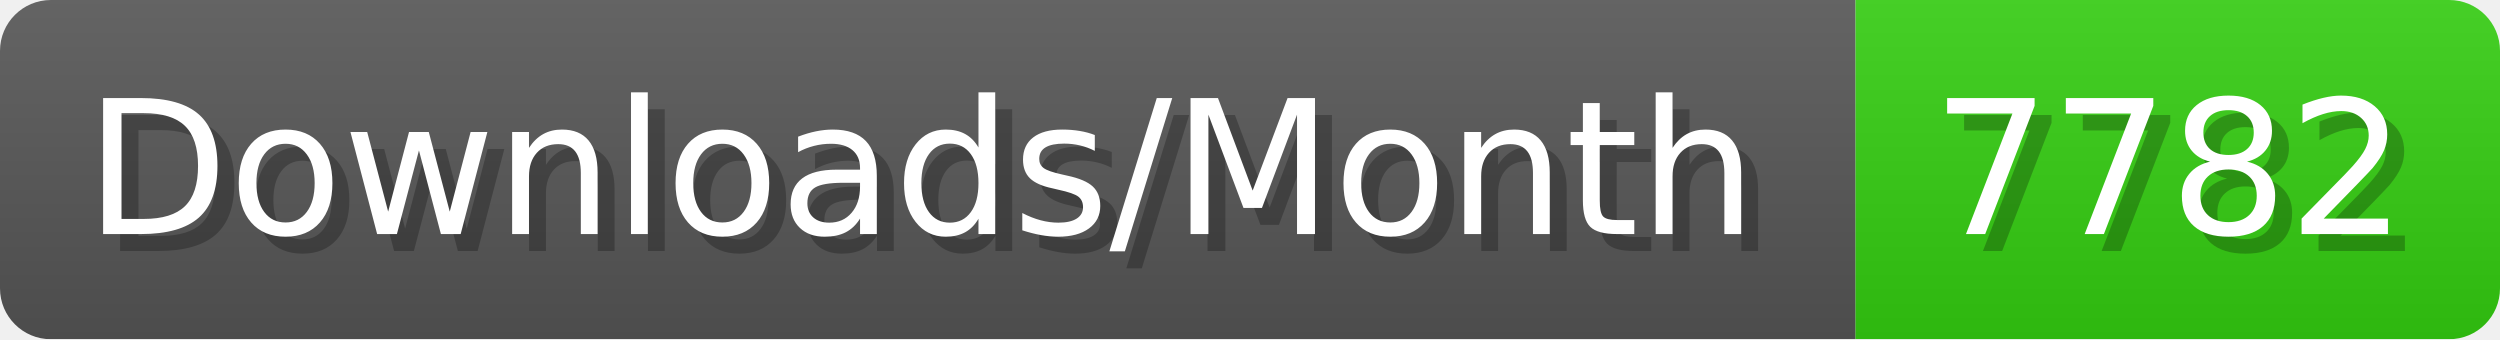
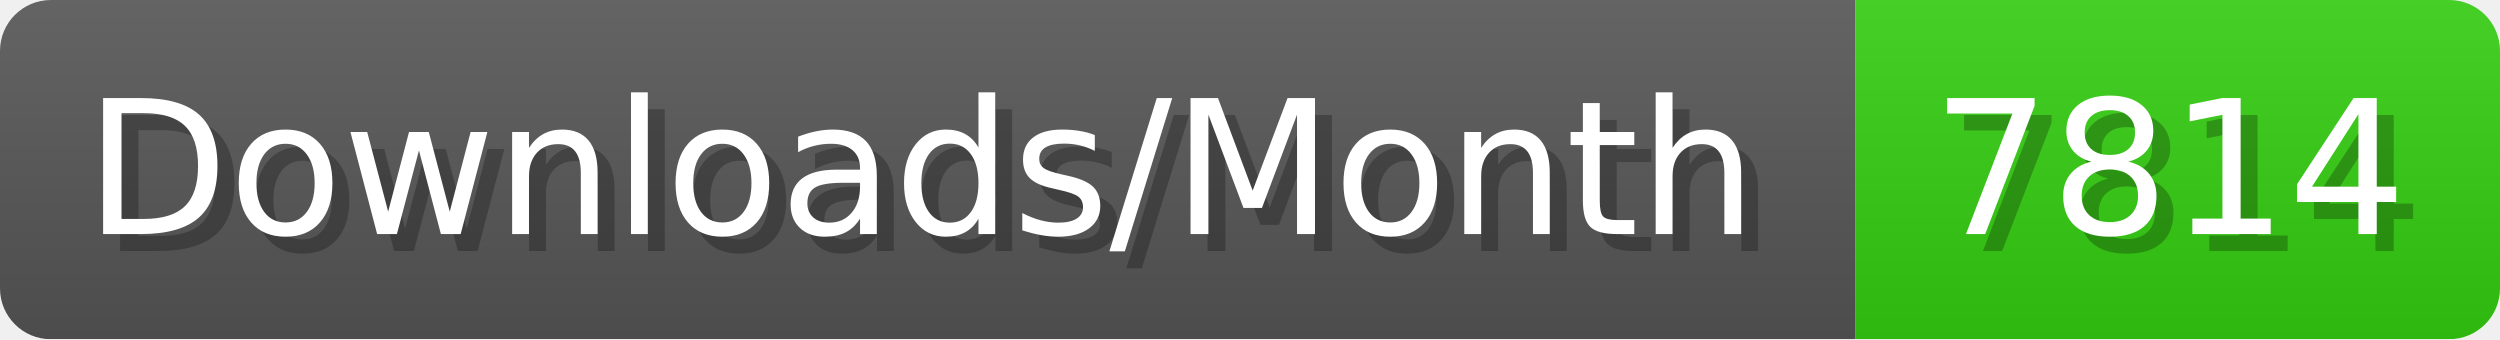
- <svg xmlns="http://www.w3.org/2000/svg" width="147.4" height="20" viewBox="0 0 1474 200" role="img" aria-label="Downloads/Month: 7782">
+ <svg xmlns="http://www.w3.org/2000/svg" width="147.4" height="20" viewBox="0 0 1474 200" role="img" aria-label="Downloads/Month: 7814">
  <linearGradient id="YlXUI" x2="0" y2="100%">
    <stop offset="0" stop-opacity=".1" stop-color="#EEE" />
    <stop offset="1" stop-opacity=".1" />
  </linearGradient>
  <mask id="JHhop">
    <rect width="1474" height="200" rx="30" fill="#FFF" />
  </mask>
  <g mask="url(#JHhop)">
    <rect width="1094" height="200" fill="#555" />
    <rect width="380" height="200" fill="#3C1" x="1094" />
    <rect width="1474" height="200" fill="url(#YlXUI)" />
  </g>
  <g aria-hidden="true" fill="#fff" text-anchor="start" font-family="Verdana,DejaVu Sans,sans-serif" font-size="110">
    <text x="60" y="148" textLength="994" fill="#000" opacity="0.25">Downloads/Month</text>
    <text x="50" y="138" textLength="994">Downloads/Month</text>
-     <text x="1149" y="148" textLength="280" fill="#000" opacity="0.25">7782</text>
-     <text x="1139" y="138" textLength="280">7782</text>
+     <text x="1149" y="148" textLength="280" fill="#000" opacity="0.25">7814</text>
+     <text x="1139" y="138" textLength="280">7814</text>
  </g>
</svg>
